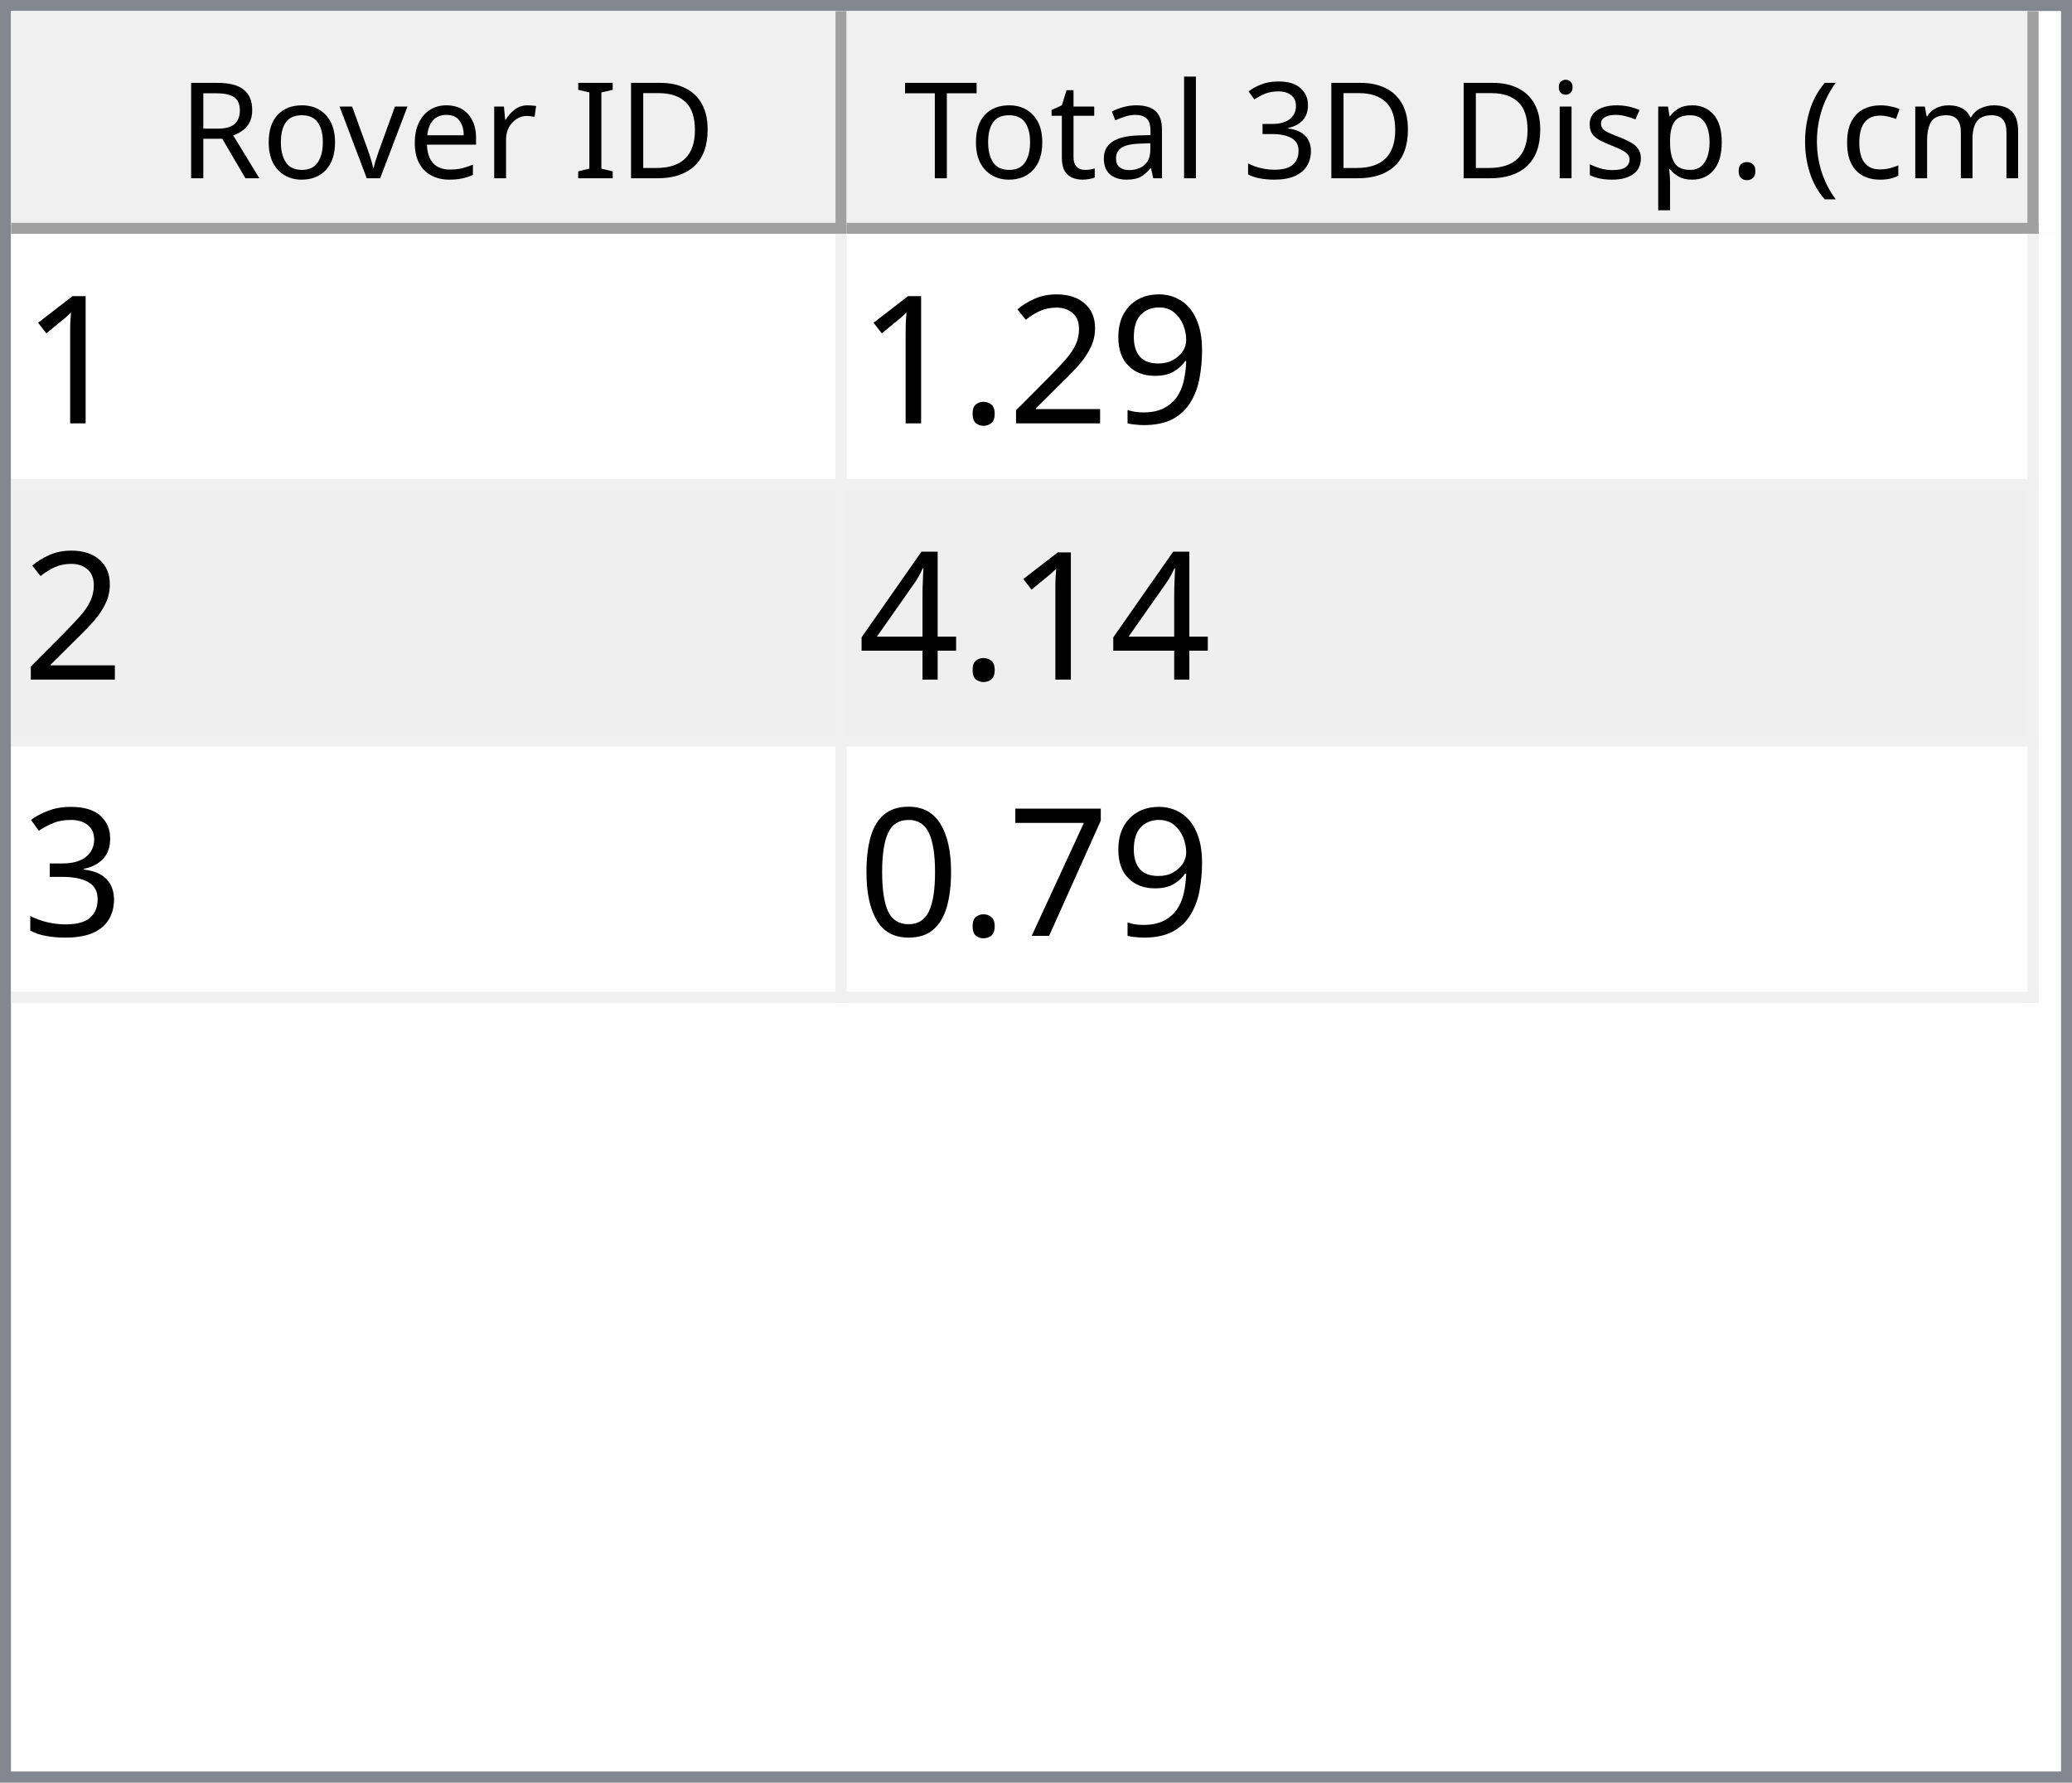
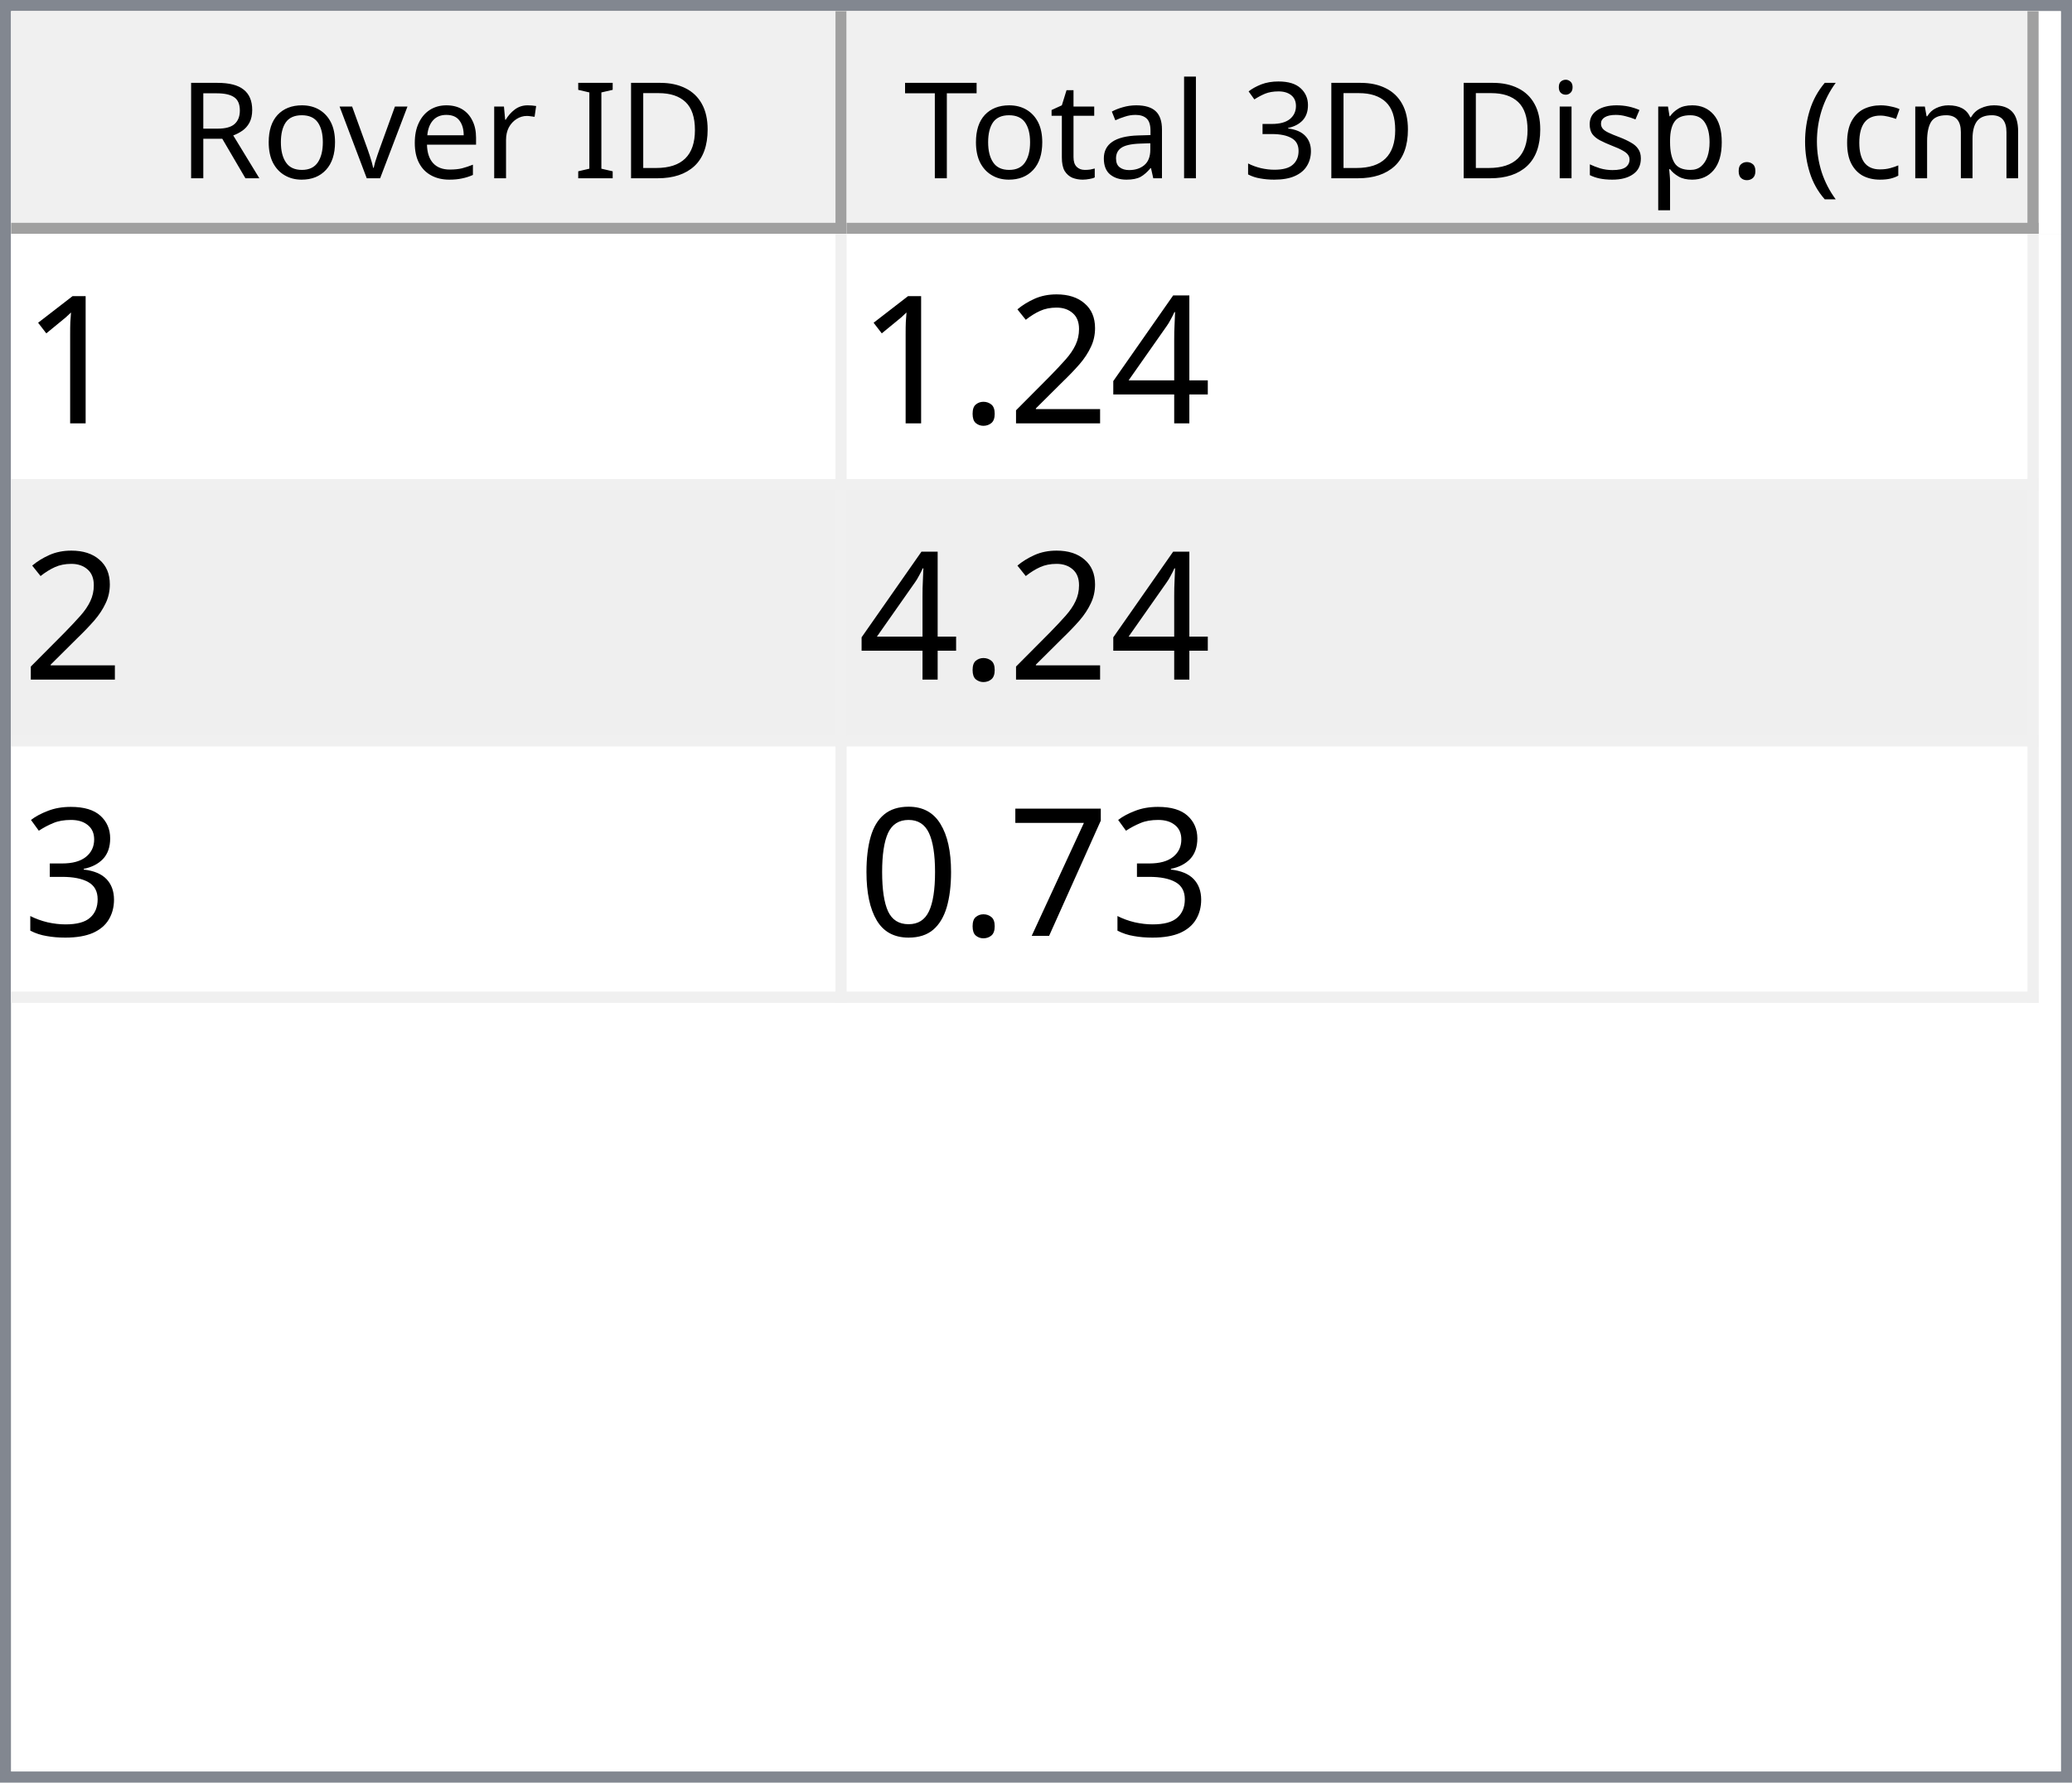
<svg xmlns="http://www.w3.org/2000/svg" style="fill-opacity:1; color-rendering:auto; color-interpolation:auto; text-rendering:auto; stroke:black; stroke-linecap:square; stroke-miterlimit:10; shape-rendering:auto; stroke-opacity:1; fill:black; stroke-dasharray:none; font-weight:normal; stroke-width:1; font-family:'Dialog'; font-style:normal; stroke-linejoin:miter; font-size:12px; stroke-dashoffset:0; image-rendering:auto;" width="186" height="160">
  <defs id="genericDefs" />
  <g>
    <defs id="defs1">
      <clipPath clipPathUnits="userSpaceOnUse" id="clipPath1">
        <path d="M0 0 L186 0 L186 160 L0 160 L0 0 Z" />
      </clipPath>
      <clipPath clipPathUnits="userSpaceOnUse" id="clipPath2">
        <path d="M0 0 L0 160 L186 160 L186 0 Z" />
      </clipPath>
      <clipPath clipPathUnits="userSpaceOnUse" id="clipPath3">
        <path d="M0 0 L0 20 L184 20 L184 0 Z" />
      </clipPath>
      <clipPath clipPathUnits="userSpaceOnUse" id="clipPath4">
        <path d="M0 0 L0 20 L75 20 L75 0 Z" />
      </clipPath>
      <clipPath clipPathUnits="userSpaceOnUse" id="clipPath5">
        <path d="M1 1 L1 19 L74 19 L74 1 Z" />
      </clipPath>
      <clipPath clipPathUnits="userSpaceOnUse" id="clipPath6">
        <path d="M0 0 L0 18 L73 18 L73 0 Z" />
      </clipPath>
      <clipPath clipPathUnits="userSpaceOnUse" id="clipPath7">
        <path d="M-0.5 -0.5 L-0.5 19.5 L74.5 19.5 L74.5 -0.5 Z" />
      </clipPath>
      <clipPath clipPathUnits="userSpaceOnUse" id="clipPath8">
        <path d="M0 0 L0 20 L107 20 L107 0 Z" />
      </clipPath>
      <clipPath clipPathUnits="userSpaceOnUse" id="clipPath9">
        <path d="M1 1 L1 19 L106 19 L106 1 Z" />
      </clipPath>
      <clipPath clipPathUnits="userSpaceOnUse" id="clipPath10">
        <path d="M0 0 L0 18 L105 18 L105 0 Z" />
      </clipPath>
      <clipPath clipPathUnits="userSpaceOnUse" id="clipPath11">
        <path d="M-0.5 -0.5 L-0.5 19.5 L106.5 19.5 L106.5 -0.5 Z" />
      </clipPath>
      <clipPath clipPathUnits="userSpaceOnUse" id="clipPath12">
        <path d="M0 0 L0 138 L184 138 L184 0 Z" />
      </clipPath>
      <clipPath clipPathUnits="userSpaceOnUse" id="clipPath13">
        <path d="M0 0 L0 69 L182 69 L182 0 Z" />
      </clipPath>
      <clipPath clipPathUnits="userSpaceOnUse" id="clipPath14">
        <path d="M-0.5 -0.5 L-0.5 68.5 L181.5 68.5 L181.5 -0.5 Z" />
      </clipPath>
      <clipPath clipPathUnits="userSpaceOnUse" id="clipPath15">
        <path d="M0 0 L0 22 L74 22 L74 0 Z" />
      </clipPath>
      <clipPath clipPathUnits="userSpaceOnUse" id="clipPath16">
        <path d="M0 0 L0 22 L106 22 L106 0 Z" />
      </clipPath>
      <font horiz-adv-x="64.551" id="font1">
        <font-face ascent="107.91" descent="25.098" units-per-em="100" style="font-style:normal; font-family:Segoe UI; font-weight:normal;" />
        <missing-glyph horiz-adv-x="64.551" d="M8.109 0 L8.109 68.266 L56.453 68.266 L56.453 0 L8.109 0 ZM15.328 7.234 L49.219 7.234 L49.219 61.031 L15.328 61.031 L15.328 7.234 Z" />
        <glyph unicode="D" horiz-adv-x="70.117" d="M9.188 0 L9.188 70.016 L28.516 70.016 Q65.531 70.016 65.531 35.891 Q65.531 19.672 55.25 9.836 Q44.969 0 27.734 0 L9.188 0 ZM17.391 62.594 L17.391 7.422 L27.828 7.422 Q41.609 7.422 49.273 14.797 Q56.938 22.172 56.938 35.688 Q56.938 62.594 28.328 62.594 L17.391 62.594 Z" />
        <glyph unicode="I" horiz-adv-x="26.611" d="M17.391 0 L9.188 0 L9.188 70.016 L17.391 70.016 L17.391 0 Z" />
        <glyph unicode=" " horiz-adv-x="27.393" d="" />
        <glyph unicode="r" horiz-adv-x="34.766" d="M34.188 41.891 Q32.078 43.5 28.125 43.5 Q23 43.5 19.555 38.672 Q16.109 33.844 16.109 25.484 L16.109 0 L8.109 0 L8.109 50 L16.109 50 L16.109 39.703 L16.312 39.703 Q18.016 44.969 21.531 47.922 Q25.047 50.875 29.391 50.875 Q32.516 50.875 34.188 50.203 L34.188 41.891 Z" />
        <glyph unicode="e" horiz-adv-x="52.295" d="M48.297 23 L12.984 23 Q13.188 14.656 17.484 10.109 Q21.781 5.562 29.297 5.562 Q37.75 5.562 44.828 11.141 L44.828 3.609 Q38.234 -1.172 27.391 -1.172 Q16.797 -1.172 10.742 5.641 Q4.688 12.453 4.688 24.812 Q4.688 36.469 11.305 43.82 Q17.922 51.172 27.734 51.172 Q37.547 51.172 42.922 44.828 Q48.297 38.484 48.297 27.203 L48.297 23 ZM40.094 29.781 Q40.047 36.719 36.75 40.578 Q33.453 44.438 27.594 44.438 Q21.922 44.438 17.969 40.383 Q14.016 36.328 13.094 29.781 L40.094 29.781 Z" />
        <glyph unicode="v" horiz-adv-x="47.9" d="M47.406 50 L27.484 0 L19.625 0 L0.688 50 L9.469 50 L22.172 13.672 Q23.578 9.672 23.922 6.688 L24.125 6.688 Q24.609 10.453 25.688 13.484 L38.969 50 L47.406 50 Z" />
        <glyph unicode="o" horiz-adv-x="58.594" d="M29 -1.172 Q17.922 -1.172 11.305 5.836 Q4.688 12.844 4.688 24.422 Q4.688 37.016 11.57 44.094 Q18.453 51.172 30.172 51.172 Q41.359 51.172 47.633 44.289 Q53.906 37.406 53.906 25.203 Q53.906 13.234 47.141 6.031 Q40.375 -1.172 29 -1.172 ZM29.594 44.438 Q21.875 44.438 17.383 39.188 Q12.891 33.938 12.891 24.703 Q12.891 15.828 17.43 10.695 Q21.969 5.562 29.594 5.562 Q37.359 5.562 41.531 10.594 Q45.703 15.625 45.703 24.906 Q45.703 34.281 41.531 39.359 Q37.359 44.438 29.594 44.438 Z" />
        <glyph unicode="R" horiz-adv-x="59.814" d="M59.375 0 L49.609 0 L37.891 19.625 Q36.281 22.359 34.766 24.289 Q33.25 26.219 31.664 27.438 Q30.078 28.656 28.25 29.219 Q26.422 29.781 24.125 29.781 L17.391 29.781 L17.391 0 L9.188 0 L9.188 70.016 L30.078 70.016 Q34.672 70.016 38.555 68.867 Q42.438 67.719 45.289 65.375 Q48.141 63.031 49.758 59.547 Q51.375 56.062 51.375 51.375 Q51.375 47.703 50.273 44.656 Q49.172 41.609 47.148 39.211 Q45.125 36.812 42.266 35.133 Q39.406 33.453 35.844 32.516 L35.844 32.328 Q37.594 31.547 38.891 30.547 Q40.188 29.547 41.359 28.18 Q42.531 26.812 43.68 25.078 Q44.828 23.344 46.234 21.047 L59.375 0 ZM17.391 62.594 L17.391 37.203 L28.516 37.203 Q31.594 37.203 34.203 38.133 Q36.812 39.062 38.719 40.797 Q40.625 42.531 41.703 45.047 Q42.781 47.562 42.781 50.688 Q42.781 56.297 39.141 59.445 Q35.5 62.594 28.609 62.594 L17.391 62.594 Z" />
        <glyph unicode=")" horiz-adv-x="30.176" d="M8.297 -15.922 L1.172 -15.922 Q16.406 2.344 16.406 26.812 Q16.406 51.469 1.078 70.016 L8.297 70.016 Q23.531 52.156 23.531 26.703 Q23.531 1.375 8.297 -15.922 Z" />
        <glyph unicode="m" horiz-adv-x="86.133" d="M79.109 0 L71.094 0 L71.094 28.719 Q71.094 37.016 68.531 40.727 Q65.969 44.438 59.906 44.438 Q54.781 44.438 51.195 39.75 Q47.609 35.062 47.609 28.516 L47.609 0 L39.594 0 L39.594 29.688 Q39.594 44.438 28.219 44.438 Q22.953 44.438 19.531 40.016 Q16.109 35.594 16.109 28.516 L16.109 0 L8.109 0 L8.109 50 L16.109 50 L16.109 42.094 L16.312 42.094 Q21.625 51.172 31.844 51.172 Q36.969 51.172 40.773 48.312 Q44.578 45.453 46 40.828 Q51.562 51.172 62.594 51.172 Q79.109 51.172 79.109 30.812 L79.109 0 Z" />
        <glyph unicode="c" horiz-adv-x="46.191" d="M42.188 2.297 Q36.422 -1.172 28.516 -1.172 Q17.828 -1.172 11.258 5.789 Q4.688 12.75 4.688 23.828 Q4.688 36.188 11.766 43.68 Q18.844 51.172 30.672 51.172 Q37.25 51.172 42.281 48.734 L42.281 40.531 Q36.719 44.438 30.375 44.438 Q22.703 44.438 17.797 38.945 Q12.891 33.453 12.891 24.516 Q12.891 15.719 17.508 10.641 Q22.125 5.562 29.891 5.562 Q36.422 5.562 42.188 9.906 L42.188 2.297 Z" />
        <glyph unicode="(" horiz-adv-x="30.176" d="M29.109 -15.922 L21.969 -15.922 Q6.844 1.375 6.844 26.703 Q6.844 52.156 21.969 70.016 L29.203 70.016 Q13.875 51.469 13.875 26.812 Q13.875 2.344 29.109 -15.922 Z" />
        <glyph unicode="." horiz-adv-x="21.68" d="M10.891 -1.078 Q8.641 -1.078 7.055 0.539 Q5.469 2.156 5.469 4.391 Q5.469 6.641 7.055 8.273 Q8.641 9.906 10.891 9.906 Q13.188 9.906 14.797 8.273 Q16.406 6.641 16.406 4.391 Q16.406 2.156 14.797 0.539 Q13.188 -1.078 10.891 -1.078 Z" />
        <glyph unicode="p" horiz-adv-x="58.789" d="M16.312 7.234 L16.109 7.234 L16.109 -23 L8.109 -23 L8.109 50 L16.109 50 L16.109 41.219 L16.312 41.219 Q22.219 51.172 33.594 51.172 Q43.266 51.172 48.688 44.461 Q54.109 37.75 54.109 26.469 Q54.109 13.922 48 6.375 Q41.891 -1.172 31.297 -1.172 Q21.578 -1.172 16.312 7.234 ZM16.109 27.391 L16.109 20.406 Q16.109 14.203 20.141 9.883 Q24.172 5.562 30.375 5.562 Q37.641 5.562 41.773 11.133 Q45.906 16.703 45.906 26.609 Q45.906 34.969 42.047 39.703 Q38.188 44.438 31.594 44.438 Q24.609 44.438 20.359 39.578 Q16.109 34.719 16.109 27.391 Z" />
        <glyph unicode="s" horiz-adv-x="42.432" d="M5.078 1.812 L5.078 10.406 Q11.625 5.562 19.484 5.562 Q30.031 5.562 30.031 12.594 Q30.031 14.594 29.125 15.992 Q28.219 17.391 26.68 18.461 Q25.141 19.531 23.07 20.383 Q21 21.234 18.609 22.172 Q15.281 23.484 12.766 24.828 Q10.25 26.172 8.57 27.859 Q6.891 29.547 6.031 31.695 Q5.172 33.844 5.172 36.719 Q5.172 40.234 6.789 42.945 Q8.406 45.656 11.086 47.484 Q13.766 49.312 17.211 50.242 Q20.656 51.172 24.312 51.172 Q30.812 51.172 35.938 48.922 L35.938 40.828 Q30.422 44.438 23.25 44.438 Q21 44.438 19.195 43.922 Q17.391 43.406 16.094 42.477 Q14.797 41.547 14.086 40.258 Q13.375 38.969 13.375 37.406 Q13.375 35.453 14.086 34.133 Q14.797 32.812 16.164 31.789 Q17.531 30.766 19.484 29.938 Q21.438 29.109 23.922 28.125 Q27.25 26.859 29.883 25.516 Q32.516 24.172 34.375 22.484 Q36.234 20.797 37.234 18.602 Q38.234 16.406 38.234 13.375 Q38.234 9.672 36.602 6.938 Q34.969 4.203 32.234 2.398 Q29.5 0.594 25.93 -0.289 Q22.359 -1.172 18.453 -1.172 Q10.75 -1.172 5.078 1.812 Z" />
        <glyph unicode="i" horiz-adv-x="24.219" d="M12.203 62.703 Q10.062 62.703 8.547 64.164 Q7.031 65.625 7.031 67.875 Q7.031 70.125 8.547 71.609 Q10.062 73.094 12.203 73.094 Q14.406 73.094 15.945 71.609 Q17.484 70.125 17.484 67.875 Q17.484 65.719 15.945 64.211 Q14.406 62.703 12.203 62.703 ZM16.109 0 L8.109 0 L8.109 50 L16.109 50 L16.109 0 Z" />
        <glyph unicode="3" horiz-adv-x="53.906" d="M46.531 19.828 Q46.531 15.094 44.75 11.211 Q42.969 7.328 39.719 4.57 Q36.469 1.812 31.93 0.297 Q27.391 -1.219 21.922 -1.219 Q11.922 -1.219 6 2.594 L6 11.188 Q13.094 5.609 22.219 5.609 Q25.875 5.609 28.828 6.539 Q31.781 7.469 33.906 9.227 Q36.031 10.984 37.18 13.477 Q38.328 15.969 38.328 19.094 Q38.328 32.812 18.797 32.812 L12.984 32.812 L12.984 39.594 L18.5 39.594 Q35.797 39.594 35.797 52.484 Q35.797 64.406 22.609 64.406 Q15.188 64.406 8.688 59.422 L8.688 67.188 Q15.375 71.188 24.609 71.188 Q29 71.188 32.57 69.969 Q36.141 68.75 38.68 66.555 Q41.219 64.359 42.609 61.281 Q44 58.203 44 54.5 Q44 40.672 30.031 36.719 L30.031 36.531 Q33.594 36.141 36.625 34.797 Q39.656 33.453 41.852 31.305 Q44.047 29.156 45.289 26.25 Q46.531 23.344 46.531 19.828 Z" />
        <glyph unicode="l" horiz-adv-x="24.219" d="M16.109 0 L8.109 0 L8.109 74.031 L16.109 74.031 L16.109 0 Z" />
        <glyph unicode="a" horiz-adv-x="50.879" d="M43.891 0 L35.891 0 L35.891 7.812 L35.688 7.812 Q30.469 -1.172 20.312 -1.172 Q12.844 -1.172 8.617 2.781 Q4.391 6.734 4.391 13.281 Q4.391 27.297 20.906 29.594 L35.891 31.688 Q35.891 44.438 25.594 44.438 Q16.547 44.438 9.281 38.281 L9.281 46.484 Q16.656 51.172 26.266 51.172 Q43.891 51.172 43.891 32.516 L43.891 0 ZM35.891 25.297 L23.828 23.641 Q18.266 22.859 15.43 20.875 Q12.594 18.891 12.594 13.875 Q12.594 10.203 15.211 7.883 Q17.828 5.562 22.172 5.562 Q28.125 5.562 32.008 9.742 Q35.891 13.922 35.891 20.312 L35.891 25.297 Z" />
        <glyph unicode="t" horiz-adv-x="33.887" d="M31.297 0.484 Q28.469 -1.078 23.828 -1.078 Q10.688 -1.078 10.688 13.578 L10.688 43.172 L2.094 43.172 L2.094 50 L10.688 50 L10.688 62.203 L18.703 64.797 L18.703 50 L31.297 50 L31.297 43.172 L18.703 43.172 L18.703 14.984 Q18.703 9.969 20.414 7.82 Q22.125 5.672 26.078 5.672 Q29.109 5.672 31.297 7.328 L31.297 0.484 Z" />
        <glyph unicode="T" horiz-adv-x="52.393" d="M50.594 62.594 L30.375 62.594 L30.375 0 L22.172 0 L22.172 62.594 L2 62.594 L2 70.016 L50.594 70.016 L50.594 62.594 Z" />
      </font>
      <font horiz-adv-x="75.0" id="font2">
        <font-face ascent="100.537" descent="21.973" units-per-em="100" style="font-style:normal; font-family:sans-serif; font-weight:normal;" />
        <missing-glyph horiz-adv-x="75.0" d="M12.5 0 L12.5 62.5 L62.5 62.5 L62.5 0 L12.5 0 ZM14.062 1.562 L60.938 1.562 L60.938 60.938 L14.062 60.938 L14.062 1.562 Z" />
        <glyph unicode="1" horiz-adv-x="55.615" d="M37.25 0 L28.469 0 L28.469 56 Q25.297 52.984 20.141 49.953 Q14.984 46.922 10.891 45.406 L10.891 53.906 Q18.266 57.375 23.781 62.305 Q29.297 67.234 31.594 71.875 L37.25 71.875 L37.25 0 Z" />
-         <glyph unicode="9" horiz-adv-x="55.615" d="M5.469 16.547 L13.922 17.328 Q14.984 11.375 18.016 8.688 Q21.047 6 25.781 6 Q29.828 6 32.883 7.859 Q35.938 9.719 37.891 12.82 Q39.844 15.922 41.164 21.195 Q42.484 26.469 42.484 31.938 Q42.484 32.516 42.438 33.688 Q39.797 29.5 35.234 26.883 Q30.672 24.266 25.344 24.266 Q16.453 24.266 10.305 30.711 Q4.156 37.156 4.156 47.703 Q4.156 58.594 10.578 65.234 Q17 71.875 26.656 71.875 Q33.641 71.875 39.43 68.117 Q45.219 64.359 48.219 57.398 Q51.219 50.438 51.219 37.25 Q51.219 23.531 48.242 15.406 Q45.266 7.281 39.383 3.031 Q33.5 -1.219 25.594 -1.219 Q17.188 -1.219 11.867 3.445 Q6.547 8.109 5.469 16.547 ZM41.453 48.141 Q41.453 55.719 37.43 60.156 Q33.406 64.594 27.734 64.594 Q21.875 64.594 17.531 59.812 Q13.188 55.031 13.188 47.406 Q13.188 40.578 17.312 36.305 Q21.438 32.031 27.484 32.031 Q33.594 32.031 37.523 36.305 Q41.453 40.578 41.453 48.141 Z" />
+         <glyph unicode="4" horiz-adv-x="55.615" d="M32.328 0 L32.328 17.141 L1.266 17.141 L1.266 25.203 L33.938 71.578 L41.109 71.578 L41.109 25.203 L50.781 25.203 L50.781 17.141 L41.109 17.141 L41.109 0 L32.328 0 ZM32.328 25.203 L32.328 57.469 L9.906 25.203 L32.328 25.203 Z" />
        <glyph unicode="2" horiz-adv-x="55.615" d="M50.344 8.453 L50.344 0 L3.031 0 Q2.938 3.172 4.047 6.109 Q5.859 10.938 9.836 15.625 Q13.812 20.312 21.344 26.469 Q33.016 36.031 37.117 41.625 Q41.219 47.219 41.219 52.203 Q41.219 57.422 37.477 61.008 Q33.734 64.594 27.734 64.594 Q21.391 64.594 17.578 60.789 Q13.766 56.984 13.719 50.25 L4.688 51.172 Q5.609 61.281 11.664 66.578 Q17.719 71.875 27.938 71.875 Q38.234 71.875 44.242 66.164 Q50.25 60.453 50.25 52 Q50.25 47.703 48.492 43.555 Q46.734 39.406 42.656 34.812 Q38.578 30.219 29.109 22.219 Q21.188 15.578 18.945 13.211 Q16.703 10.844 15.234 8.453 L50.344 8.453 Z" />
        <glyph unicode="." horiz-adv-x="27.783" d="M9.078 0 L9.078 10.016 L19.094 10.016 L19.094 0 L9.078 0 Z" />
-         <glyph unicode="4" horiz-adv-x="55.615" d="M32.328 0 L32.328 17.141 L1.266 17.141 L1.266 25.203 L33.938 71.578 L41.109 71.578 L41.109 25.203 L50.781 25.203 L50.781 17.141 L41.109 17.141 L41.109 0 L32.328 0 ZM32.328 25.203 L32.328 57.469 L9.906 25.203 L32.328 25.203 Z" />
        <glyph unicode="3" horiz-adv-x="55.615" d="M4.203 18.891 L12.984 20.062 Q14.5 12.594 18.141 9.297 Q21.781 6 27 6 Q33.203 6 37.477 10.297 Q41.75 14.594 41.75 20.953 Q41.75 27 37.797 30.93 Q33.844 34.859 27.734 34.859 Q25.25 34.859 21.531 33.891 L22.516 41.609 Q23.391 41.5 23.922 41.5 Q29.547 41.5 34.039 44.43 Q38.531 47.359 38.531 53.469 Q38.531 58.297 35.258 61.477 Q31.984 64.656 26.812 64.656 Q21.688 64.656 18.266 61.43 Q14.844 58.203 13.875 51.766 L5.078 53.328 Q6.688 62.156 12.398 67.016 Q18.109 71.875 26.609 71.875 Q32.469 71.875 37.398 69.359 Q42.328 66.844 44.945 62.5 Q47.562 58.156 47.562 53.266 Q47.562 48.641 45.07 44.828 Q42.578 41.016 37.703 38.766 Q44.047 37.312 47.562 32.695 Q51.078 28.078 51.078 21.141 Q51.078 11.766 44.242 5.25 Q37.406 -1.266 26.953 -1.266 Q17.531 -1.266 11.305 4.352 Q5.078 9.969 4.203 18.891 Z" />
        <glyph unicode="7" horiz-adv-x="55.615" d="M4.734 62.203 L4.734 70.656 L51.078 70.656 L51.078 63.812 Q44.234 56.547 37.523 44.484 Q30.812 32.422 27.156 19.672 Q24.516 10.688 23.781 0 L14.75 0 Q14.891 8.453 18.062 20.414 Q21.234 32.375 27.172 43.484 Q33.109 54.594 39.797 62.203 L4.734 62.203 Z" />
        <glyph unicode="0" horiz-adv-x="55.615" d="M4.156 35.297 Q4.156 48 6.766 55.742 Q9.375 63.484 14.523 67.68 Q19.672 71.875 27.484 71.875 Q33.25 71.875 37.594 69.555 Q41.938 67.234 44.773 62.867 Q47.609 58.5 49.219 52.227 Q50.828 45.953 50.828 35.297 Q50.828 22.703 48.242 14.969 Q45.656 7.234 40.508 3.008 Q35.359 -1.219 27.484 -1.219 Q17.141 -1.219 11.234 6.203 Q4.156 15.141 4.156 35.297 ZM13.188 35.297 Q13.188 17.672 17.312 11.836 Q21.438 6 27.484 6 Q33.547 6 37.672 11.859 Q41.797 17.719 41.797 35.297 Q41.797 52.984 37.672 58.789 Q33.547 64.594 27.391 64.594 Q21.344 64.594 17.719 59.469 Q13.188 52.938 13.188 35.297 Z" />
      </font>
    </defs>
    <g style="fill:white; stroke:white;">
      <rect x="0" y="0" width="186" style="clip-path:url(#clipPath1); stroke:none;" height="160" />
    </g>
    <g style="fill:white; text-rendering:optimizeSpeed; color-rendering:optimizeSpeed; image-rendering:optimizeSpeed; shape-rendering:crispEdges; stroke:white; color-interpolation:sRGB;">
      <rect x="0" width="186" height="160" y="0" style="stroke:none;" />
      <path style="stroke:none;" d="M0 160 L186 160 L186 0 L0 0 Z" />
    </g>
    <g style="fill:rgb(240,240,240); font-family:'Segoe UI'; stroke:rgb(240,240,240);">
      <rect x="0" y="0" width="186" style="clip-path:url(#clipPath2); stroke:none;" height="160" />
    </g>
    <g style="fill:rgb(130,135,144); font-family:'Segoe UI'; stroke:rgb(130,135,144);">
      <path d="M0 0 L186 0 L186 160 L0 160 L0 0 ZM1 1 L185 1 L185 159 L1 159 L1 1 Z" style="fill-rule:evenodd; clip-path:url(#clipPath2); stroke:none;" />
    </g>
    <g style="fill:white; font-family:'Segoe UI'; stroke:white;" transform="translate(1,1)">
      <rect x="0" y="0" width="184" style="clip-path:url(#clipPath3); stroke:none;" height="20" />
    </g>
    <g style="fill:rgb(240,240,240); font-family:'Segoe UI'; stroke:rgb(240,240,240);" transform="translate(1,1)">
      <rect x="0" y="0" width="75" style="clip-path:url(#clipPath4); stroke:none;" height="20" />
    </g>
    <g style="font-family:'Segoe UI';" transform="translate(2,2)">
      <text x="14" xml:space="preserve" y="14" style="clip-path:url(#clipPath6); stroke:none;">Rover ID</text>
    </g>
    <g style="fill:rgb(160,160,160); font-family:'Segoe UI'; stroke:rgb(160,160,160); stroke-linejoin:bevel;" transform="translate(1.5,1.5)">
      <line x1="74" x2="74" y1="0" style="fill:none; clip-path:url(#clipPath7);" y2="19" />
    </g>
    <g style="fill:rgb(160,160,160); font-family:'Segoe UI'; stroke:rgb(160,160,160); stroke-linejoin:bevel;" transform="matrix(1,0,0,1,1,1) translate(0.5,0.5)">
      <line x1="0" x2="74" y1="19" style="fill:none; clip-path:url(#clipPath7);" y2="19" />
    </g>
    <g style="fill:rgb(240,240,240); font-family:'Segoe UI'; stroke:rgb(240,240,240);" transform="translate(76,1)">
      <rect x="0" y="0" width="107" style="clip-path:url(#clipPath8); stroke:none;" height="20" />
    </g>
    <g style="font-family:'Segoe UI';" transform="translate(77,2)">
      <text x="1" xml:space="preserve" y="14" style="clip-path:url(#clipPath10); stroke:none;"> Total 3D Disp. (cm)</text>
    </g>
    <g style="fill:rgb(160,160,160); font-family:'Segoe UI'; stroke:rgb(160,160,160); stroke-linejoin:bevel;" transform="translate(76.5,1.5)">
      <line x1="106" x2="106" y1="0" style="fill:none; clip-path:url(#clipPath11);" y2="19" />
    </g>
    <g style="fill:rgb(160,160,160); font-family:'Segoe UI'; stroke:rgb(160,160,160); stroke-linejoin:bevel;" transform="matrix(1,0,0,1,76,1) translate(0.5,0.5)">
      <line x1="0" x2="106" y1="19" style="fill:none; clip-path:url(#clipPath11);" y2="19" />
    </g>
    <g style="fill:white; font-family:'Segoe UI'; stroke:white;" transform="translate(1,21)">
      <rect x="0" y="0" width="184" style="clip-path:url(#clipPath12); stroke:none;" height="138" />
    </g>
    <g style="fill:rgb(240,240,240); font-size:16px; font-family:sans-serif; stroke:rgb(240,240,240);" transform="translate(1,21)">
      <rect x="0" y="0" width="182" style="clip-path:url(#clipPath13); stroke:none;" height="69" />
      <line transform="translate(0.5,0.5)" x1="0" x2="181" y1="22" style="clip-path:url(#clipPath14); fill:none; stroke-linejoin:bevel;" y2="22" />
    </g>
    <g transform="matrix(1,0,0,1,1,21) translate(0.5,0.5)" style="fill:rgb(240,240,240); font-size:16px; font-family:sans-serif; stroke:rgb(240,240,240); stroke-linejoin:bevel;">
      <line x1="0" x2="181" y1="45" style="fill:none; clip-path:url(#clipPath14);" y2="45" />
    </g>
    <g transform="matrix(1,0,0,1,1,21) translate(0.5,0.5)" style="fill:rgb(240,240,240); font-size:16px; font-family:sans-serif; stroke:rgb(240,240,240); stroke-linejoin:bevel;">
      <line x1="0" x2="181" y1="68" style="fill:none; clip-path:url(#clipPath14);" y2="68" />
    </g>
    <g transform="matrix(1,0,0,1,1,21) translate(0.5,0.5)" style="fill:rgb(240,240,240); font-size:16px; font-family:sans-serif; stroke:rgb(240,240,240); stroke-linejoin:bevel;">
      <line x1="74" x2="74" y1="0" style="fill:none; clip-path:url(#clipPath14);" y2="68" />
    </g>
    <g transform="matrix(1,0,0,1,1,21) translate(0.5,0.5)" style="fill:rgb(240,240,240); font-size:16px; font-family:sans-serif; stroke:rgb(240,240,240); stroke-linejoin:bevel;">
      <line x1="181" x2="181" y1="0" style="fill:none; clip-path:url(#clipPath14);" y2="68" />
    </g>
    <g style="fill:white; font-size:16px; font-family:sans-serif; stroke:white;" transform="matrix(1,0,0,1,1,21)">
      <rect x="0" y="0" width="74" style="clip-path:url(#clipPath15); stroke:none;" height="22" />
      <text x="1" y="17" style="fill:black; clip-path:url(#clipPath15); stroke:none;" xml:space="preserve">1</text>
    </g>
    <g style="fill:white; font-size:16px; font-family:sans-serif; stroke:white;" transform="matrix(1,0,0,1,1,21) translate(75,0)">
      <rect x="0" y="0" width="106" style="clip-path:url(#clipPath16); stroke:none;" height="22" />
-       <text x="1" y="17" style="fill:black; clip-path:url(#clipPath16); stroke:none;" xml:space="preserve">1.29</text>
+       <text x="1" y="17" style="fill:black; clip-path:url(#clipPath16); stroke:none;" xml:space="preserve">1.24</text>
    </g>
    <g style="fill:rgb(239,239,239); font-size:16px; font-family:sans-serif; stroke:rgb(239,239,239);" transform="matrix(1,0,0,1,1,21) translate(0,23)">
      <rect x="0" y="0" width="74" style="clip-path:url(#clipPath15); stroke:none;" height="22" />
      <text x="1" y="17" style="fill:black; clip-path:url(#clipPath15); stroke:none;" xml:space="preserve">2</text>
    </g>
    <g style="fill:rgb(239,239,239); font-size:16px; font-family:sans-serif; stroke:rgb(239,239,239);" transform="matrix(1,0,0,1,1,21) translate(75,23)">
      <rect x="0" y="0" width="106" style="clip-path:url(#clipPath16); stroke:none;" height="22" />
-       <text x="1" y="17" style="fill:black; clip-path:url(#clipPath16); stroke:none;" xml:space="preserve">4.14</text>
+       <text x="1" y="17" style="fill:black; clip-path:url(#clipPath16); stroke:none;" xml:space="preserve">4.24</text>
    </g>
    <g style="fill:white; font-size:16px; font-family:sans-serif; stroke:white;" transform="matrix(1,0,0,1,1,21) translate(0,46)">
      <rect x="0" y="0" width="74" style="clip-path:url(#clipPath15); stroke:none;" height="22" />
      <text x="1" y="17" style="fill:black; clip-path:url(#clipPath15); stroke:none;" xml:space="preserve">3</text>
    </g>
    <g style="fill:white; font-size:16px; font-family:sans-serif; stroke:white;" transform="matrix(1,0,0,1,1,21) translate(75,46)">
      <rect x="0" y="0" width="106" style="clip-path:url(#clipPath16); stroke:none;" height="22" />
-       <text x="1" y="17" style="fill:black; clip-path:url(#clipPath16); stroke:none;" xml:space="preserve">0.79</text>
+       <text x="1" y="17" style="fill:black; clip-path:url(#clipPath16); stroke:none;" xml:space="preserve">0.73</text>
    </g>
  </g>
</svg>
